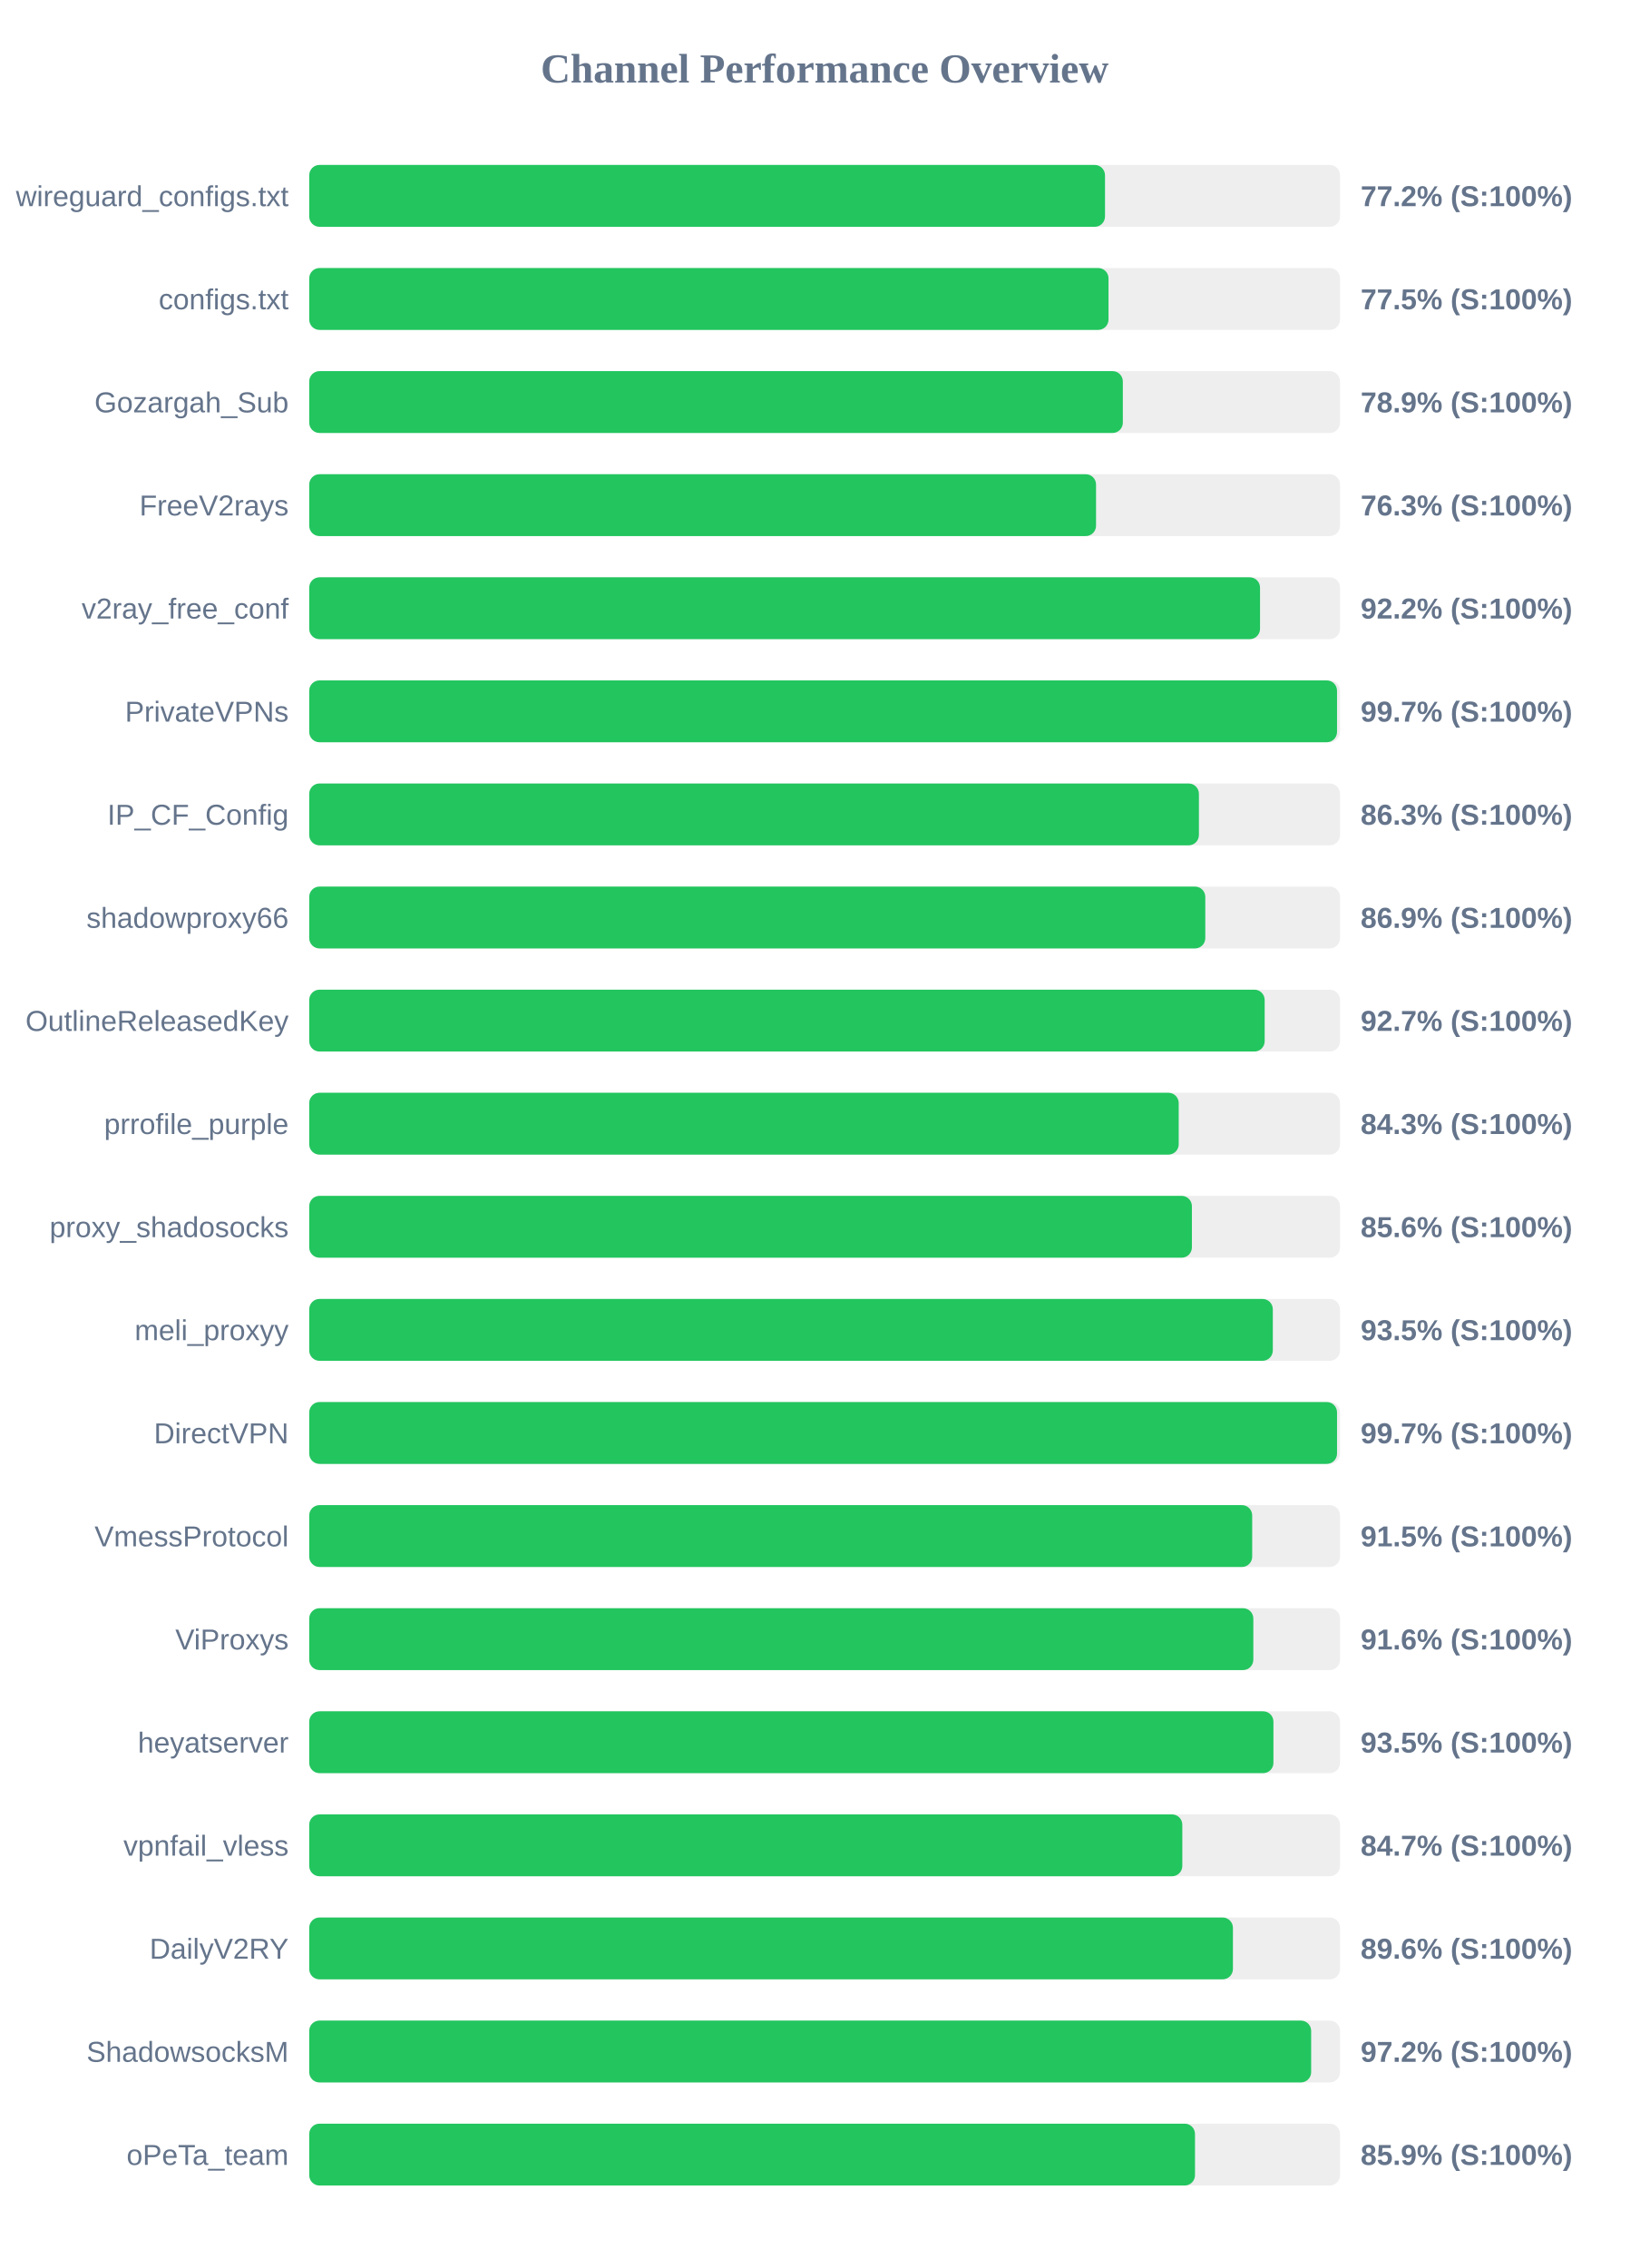
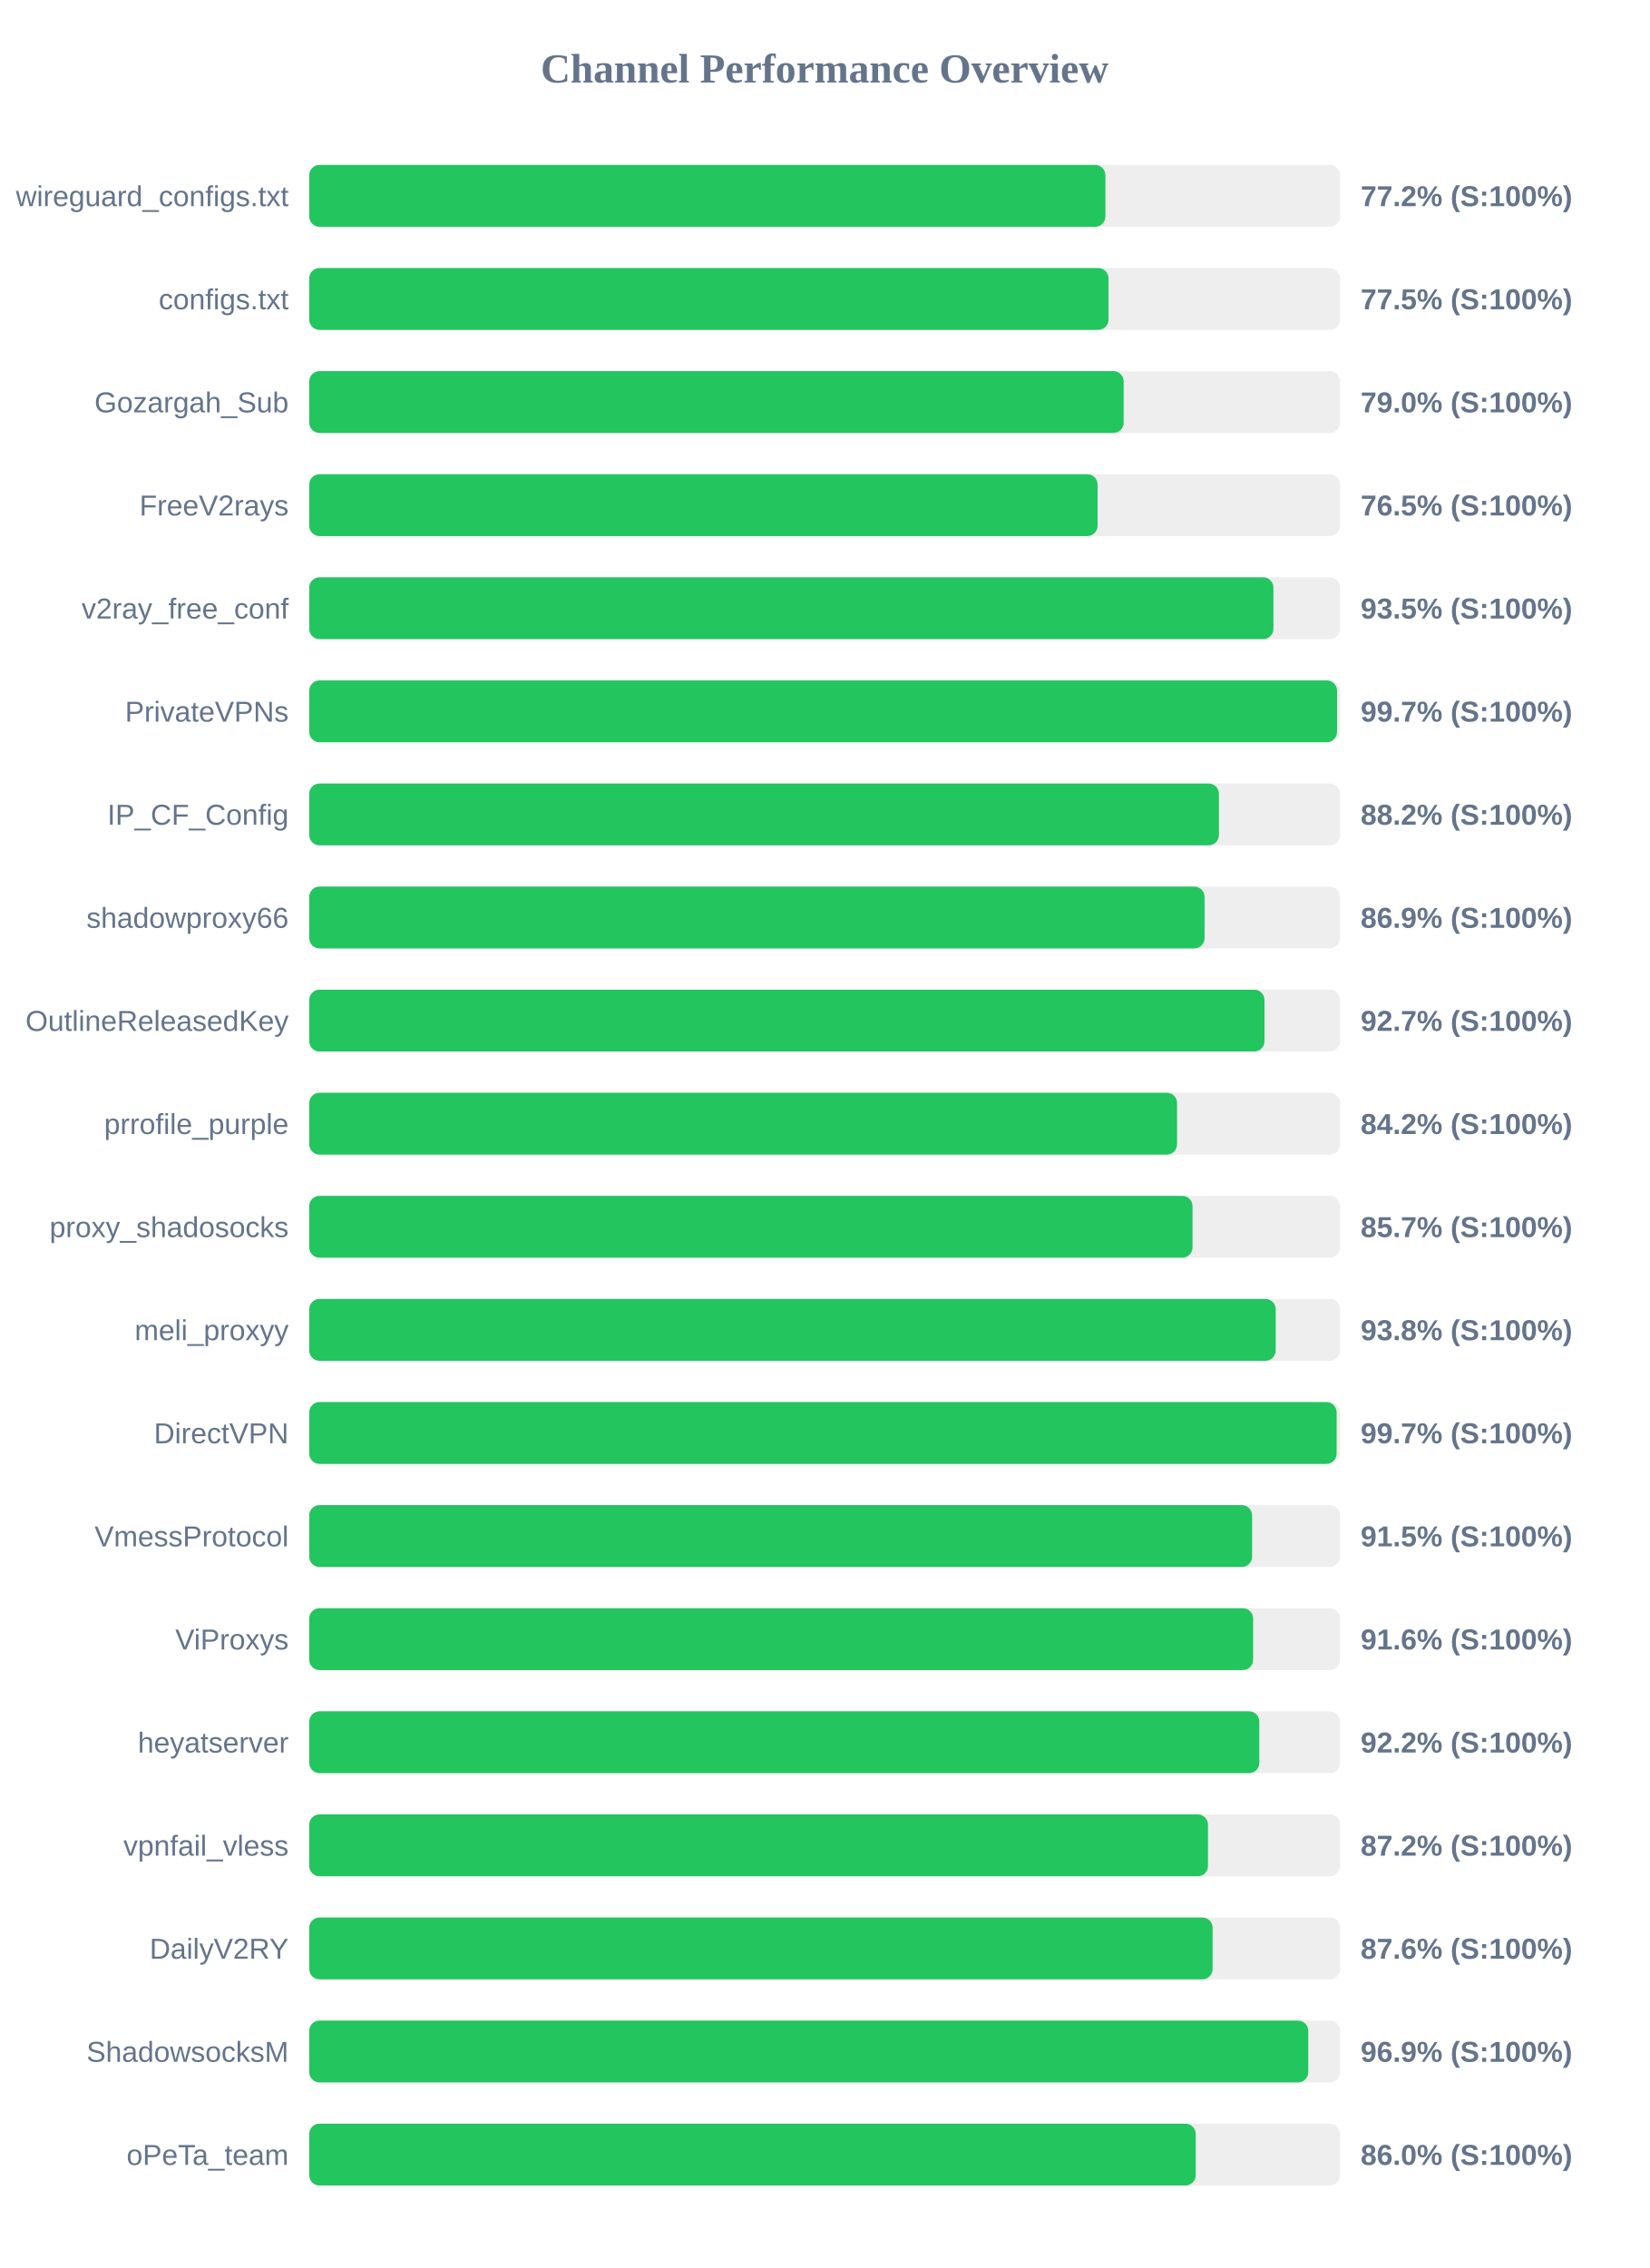
<svg xmlns="http://www.w3.org/2000/svg" width="800" height="1100" version="1.1">
  <style>
        .row { font: 14px Arial; fill: #64748b; }
        .score { font: bold 14px Arial; fill: #64748b; }
    </style>
  <text x="400" y="40" text-anchor="middle" font-size="20px" font-weight="bold" fill="#64748b">Channel Performance Overview</text>
  <rect x="150" y="80" width="500" height="30" fill="#eee" rx="5" />
-   <rect x="150" y="80" width="386.0" height="30" fill="#22c55e" rx="5" />
+   <rect x="150" y="80" width="386.2" height="30" fill="#22c55e" rx="5" />
  <text x="140" y="100" text-anchor="end" class="row">wireguard_configs.txt</text>
  <text x="660" y="100" text-anchor="start" class="score">77.2% (S:100%)</text>
  <rect x="150" y="130" width="500" height="30" fill="#eee" rx="5" />
  <rect x="150" y="130" width="387.7" height="30" fill="#22c55e" rx="5" />
  <text x="140" y="150" text-anchor="end" class="row">configs.txt</text>
  <text x="660" y="150" text-anchor="start" class="score">77.5% (S:100%)</text>
  <rect x="150" y="180" width="500" height="30" fill="#eee" rx="5" />
-   <rect x="150" y="180" width="394.65" height="30" fill="#22c55e" rx="5" />
+   <rect x="150" y="180" width="395.05" height="30" fill="#22c55e" rx="5" />
  <text x="140" y="200" text-anchor="end" class="row">Gozargah_Sub</text>
-   <text x="660" y="200" text-anchor="start" class="score">78.9% (S:100%)</text>
+   <text x="660" y="200" text-anchor="start" class="score">79.0% (S:100%)</text>
  <rect x="150" y="230" width="500" height="30" fill="#eee" rx="5" />
-   <rect x="150" y="230" width="381.65" height="30" fill="#22c55e" rx="5" />
+   <rect x="150" y="230" width="382.4" height="30" fill="#22c55e" rx="5" />
  <text x="140" y="250" text-anchor="end" class="row">FreeV2rays</text>
-   <text x="660" y="250" text-anchor="start" class="score">76.3% (S:100%)</text>
+   <text x="660" y="250" text-anchor="start" class="score">76.5% (S:100%)</text>
  <rect x="150" y="280" width="500" height="30" fill="#eee" rx="5" />
-   <rect x="150" y="280" width="461.2" height="30" fill="#22c55e" rx="5" />
+   <rect x="150" y="280" width="467.7" height="30" fill="#22c55e" rx="5" />
  <text x="140" y="300" text-anchor="end" class="row">v2ray_free_conf</text>
-   <text x="660" y="300" text-anchor="start" class="score">92.2% (S:100%)</text>
+   <text x="660" y="300" text-anchor="start" class="score">93.5% (S:100%)</text>
  <rect x="150" y="330" width="500" height="30" fill="#eee" rx="5" />
  <rect x="150" y="330" width="498.55" height="30" fill="#22c55e" rx="5" />
  <text x="140" y="350" text-anchor="end" class="row">PrivateVPNs</text>
  <text x="660" y="350" text-anchor="start" class="score">99.7% (S:100%)</text>
  <rect x="150" y="380" width="500" height="30" fill="#eee" rx="5" />
-   <rect x="150" y="380" width="431.55" height="30" fill="#22c55e" rx="5" />
+   <rect x="150" y="380" width="441.25" height="30" fill="#22c55e" rx="5" />
  <text x="140" y="400" text-anchor="end" class="row">IP_CF_Config</text>
-   <text x="660" y="400" text-anchor="start" class="score">86.3% (S:100%)</text>
+   <text x="660" y="400" text-anchor="start" class="score">88.2% (S:100%)</text>
  <rect x="150" y="430" width="500" height="30" fill="#eee" rx="5" />
-   <rect x="150" y="430" width="434.65" height="30" fill="#22c55e" rx="5" />
+   <rect x="150" y="430" width="434.3" height="30" fill="#22c55e" rx="5" />
  <text x="140" y="450" text-anchor="end" class="row">shadowproxy66</text>
  <text x="660" y="450" text-anchor="start" class="score">86.9% (S:100%)</text>
  <rect x="150" y="480" width="500" height="30" fill="#eee" rx="5" />
-   <rect x="150" y="480" width="463.45" height="30" fill="#22c55e" rx="5" />
+   <rect x="150" y="480" width="463.35" height="30" fill="#22c55e" rx="5" />
  <text x="140" y="500" text-anchor="end" class="row">OutlineReleasedKey</text>
  <text x="660" y="500" text-anchor="start" class="score">92.7% (S:100%)</text>
  <rect x="150" y="530" width="500" height="30" fill="#eee" rx="5" />
-   <rect x="150" y="530" width="421.75" height="30" fill="#22c55e" rx="5" />
+   <rect x="150" y="530" width="420.95" height="30" fill="#22c55e" rx="5" />
  <text x="140" y="550" text-anchor="end" class="row">prrofile_purple</text>
-   <text x="660" y="550" text-anchor="start" class="score">84.3% (S:100%)</text>
+   <text x="660" y="550" text-anchor="start" class="score">84.2% (S:100%)</text>
  <rect x="150" y="580" width="500" height="30" fill="#eee" rx="5" />
-   <rect x="150" y="580" width="428.15" height="30" fill="#22c55e" rx="5" />
+   <rect x="150" y="580" width="428.45" height="30" fill="#22c55e" rx="5" />
  <text x="140" y="600" text-anchor="end" class="row">proxy_shadosocks</text>
-   <text x="660" y="600" text-anchor="start" class="score">85.6% (S:100%)</text>
+   <text x="660" y="600" text-anchor="start" class="score">85.7% (S:100%)</text>
  <rect x="150" y="630" width="500" height="30" fill="#eee" rx="5" />
-   <rect x="150" y="630" width="467.4" height="30" fill="#22c55e" rx="5" />
+   <rect x="150" y="630" width="468.8" height="30" fill="#22c55e" rx="5" />
  <text x="140" y="650" text-anchor="end" class="row">meli_proxyy</text>
-   <text x="660" y="650" text-anchor="start" class="score">93.5% (S:100%)</text>
+   <text x="660" y="650" text-anchor="start" class="score">93.8% (S:100%)</text>
  <rect x="150" y="680" width="500" height="30" fill="#eee" rx="5" />
-   <rect x="150" y="680" width="498.55" height="30" fill="#22c55e" rx="5" />
+   <rect x="150" y="680" width="498.35" height="30" fill="#22c55e" rx="5" />
  <text x="140" y="700" text-anchor="end" class="row">DirectVPN</text>
  <text x="660" y="700" text-anchor="start" class="score">99.7% (S:100%)</text>
  <rect x="150" y="730" width="500" height="30" fill="#eee" rx="5" />
-   <rect x="150" y="730" width="457.4" height="30" fill="#22c55e" rx="5" />
+   <rect x="150" y="730" width="457.35" height="30" fill="#22c55e" rx="5" />
  <text x="140" y="750" text-anchor="end" class="row">VmessProtocol</text>
  <text x="660" y="750" text-anchor="start" class="score">91.5% (S:100%)</text>
  <rect x="150" y="780" width="500" height="30" fill="#eee" rx="5" />
-   <rect x="150" y="780" width="457.95" height="30" fill="#22c55e" rx="5" />
+   <rect x="150" y="780" width="457.85" height="30" fill="#22c55e" rx="5" />
  <text x="140" y="800" text-anchor="end" class="row">ViProxys</text>
  <text x="660" y="800" text-anchor="start" class="score">91.6% (S:100%)</text>
  <rect x="150" y="830" width="500" height="30" fill="#eee" rx="5" />
-   <rect x="150" y="830" width="467.7" height="30" fill="#22c55e" rx="5" />
+   <rect x="150" y="830" width="460.85" height="30" fill="#22c55e" rx="5" />
  <text x="140" y="850" text-anchor="end" class="row">heyatserver</text>
-   <text x="660" y="850" text-anchor="start" class="score">93.5% (S:100%)</text>
+   <text x="660" y="850" text-anchor="start" class="score">92.2% (S:100%)</text>
  <rect x="150" y="880" width="500" height="30" fill="#eee" rx="5" />
-   <rect x="150" y="880" width="423.5" height="30" fill="#22c55e" rx="5" />
+   <rect x="150" y="880" width="435.95" height="30" fill="#22c55e" rx="5" />
  <text x="140" y="900" text-anchor="end" class="row">vpnfail_vless</text>
-   <text x="660" y="900" text-anchor="start" class="score">84.7% (S:100%)</text>
+   <text x="660" y="900" text-anchor="start" class="score">87.2% (S:100%)</text>
  <rect x="150" y="930" width="500" height="30" fill="#eee" rx="5" />
-   <rect x="150" y="930" width="448.05" height="30" fill="#22c55e" rx="5" />
+   <rect x="150" y="930" width="438.2" height="30" fill="#22c55e" rx="5" />
  <text x="140" y="950" text-anchor="end" class="row">DailyV2RY</text>
-   <text x="660" y="950" text-anchor="start" class="score">89.6% (S:100%)</text>
+   <text x="660" y="950" text-anchor="start" class="score">87.6% (S:100%)</text>
  <rect x="150" y="980" width="500" height="30" fill="#eee" rx="5" />
-   <rect x="150" y="980" width="486.0" height="30" fill="#22c55e" rx="5" />
+   <rect x="150" y="980" width="484.6" height="30" fill="#22c55e" rx="5" />
  <text x="140" y="1000" text-anchor="end" class="row">ShadowsocksM</text>
-   <text x="660" y="1000" text-anchor="start" class="score">97.2% (S:100%)</text>
+   <text x="660" y="1000" text-anchor="start" class="score">96.9% (S:100%)</text>
  <rect x="150" y="1030" width="500" height="30" fill="#eee" rx="5" />
-   <rect x="150" y="1030" width="429.65" height="30" fill="#22c55e" rx="5" />
+   <rect x="150" y="1030" width="430.0" height="30" fill="#22c55e" rx="5" />
  <text x="140" y="1050" text-anchor="end" class="row">oPeTa_team</text>
-   <text x="660" y="1050" text-anchor="start" class="score">85.9% (S:100%)</text>
+   <text x="660" y="1050" text-anchor="start" class="score">86.0% (S:100%)</text>
</svg>
